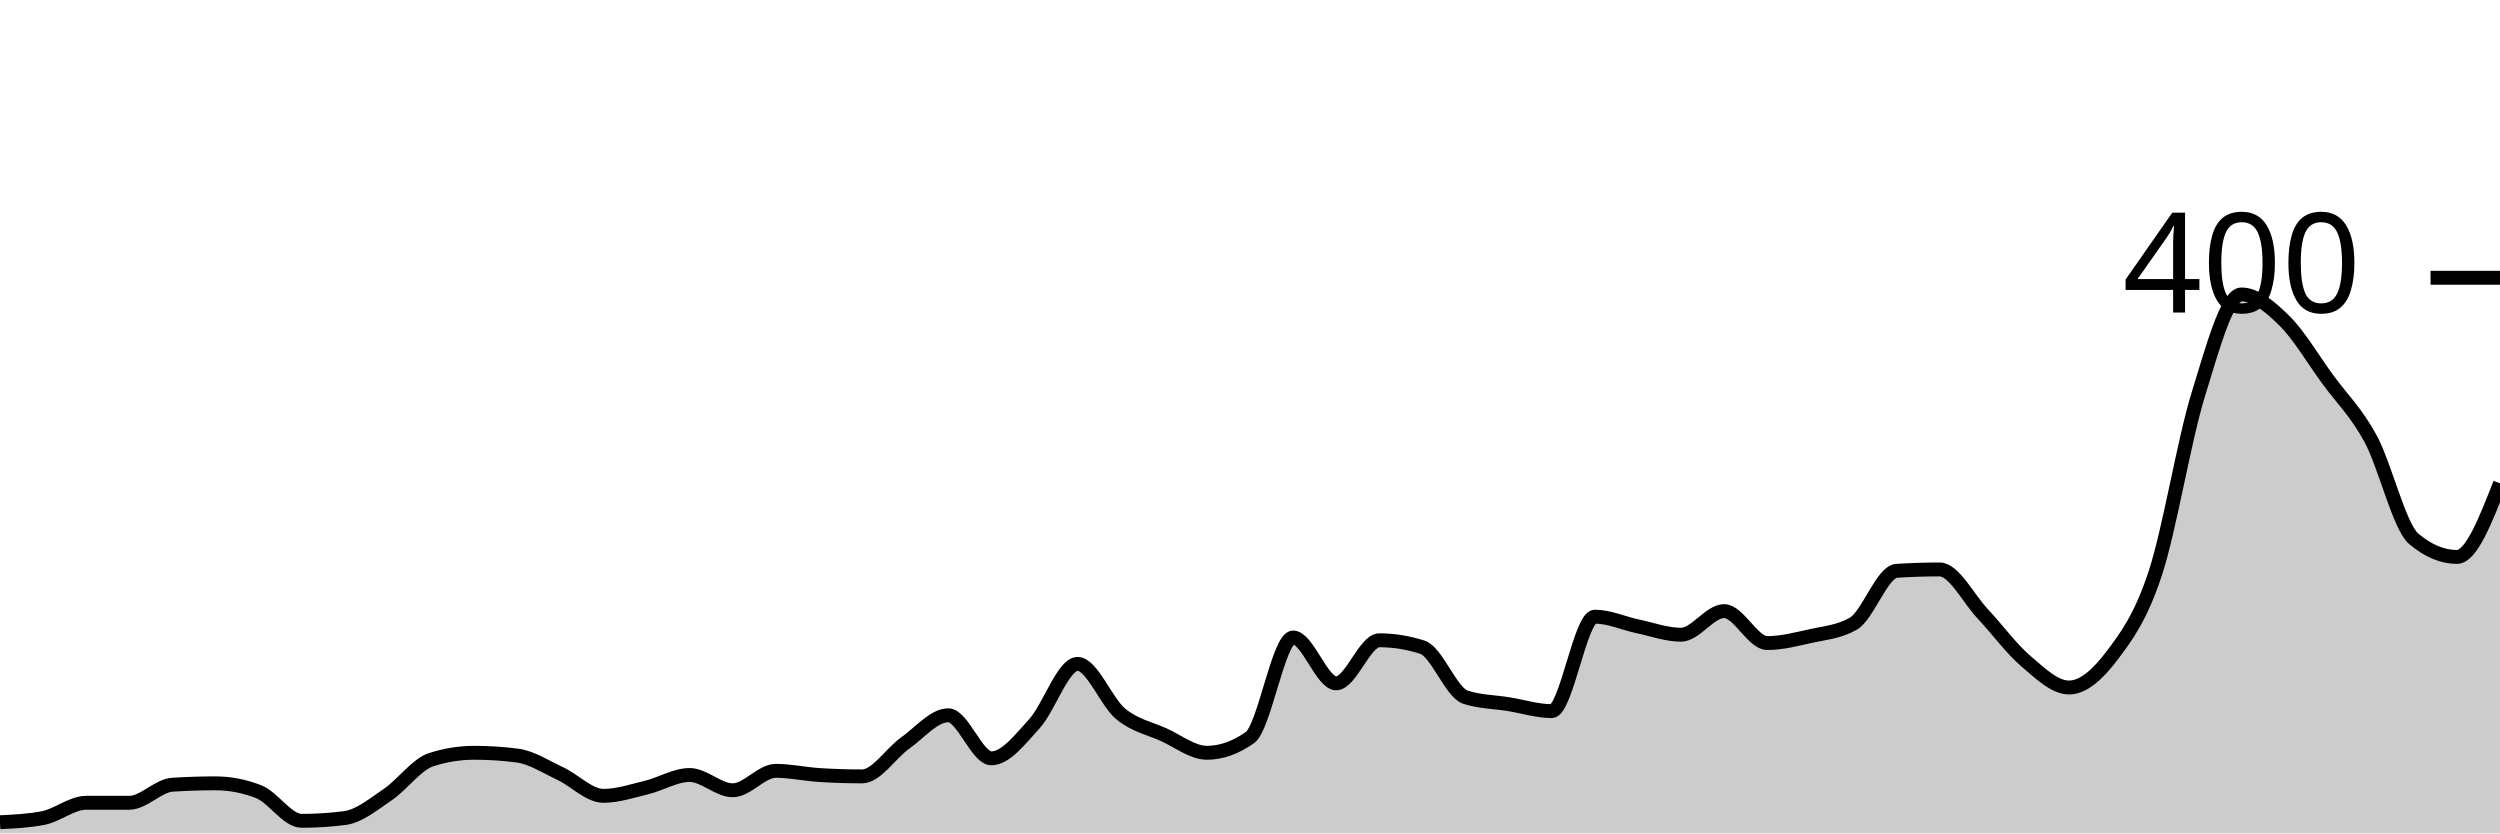
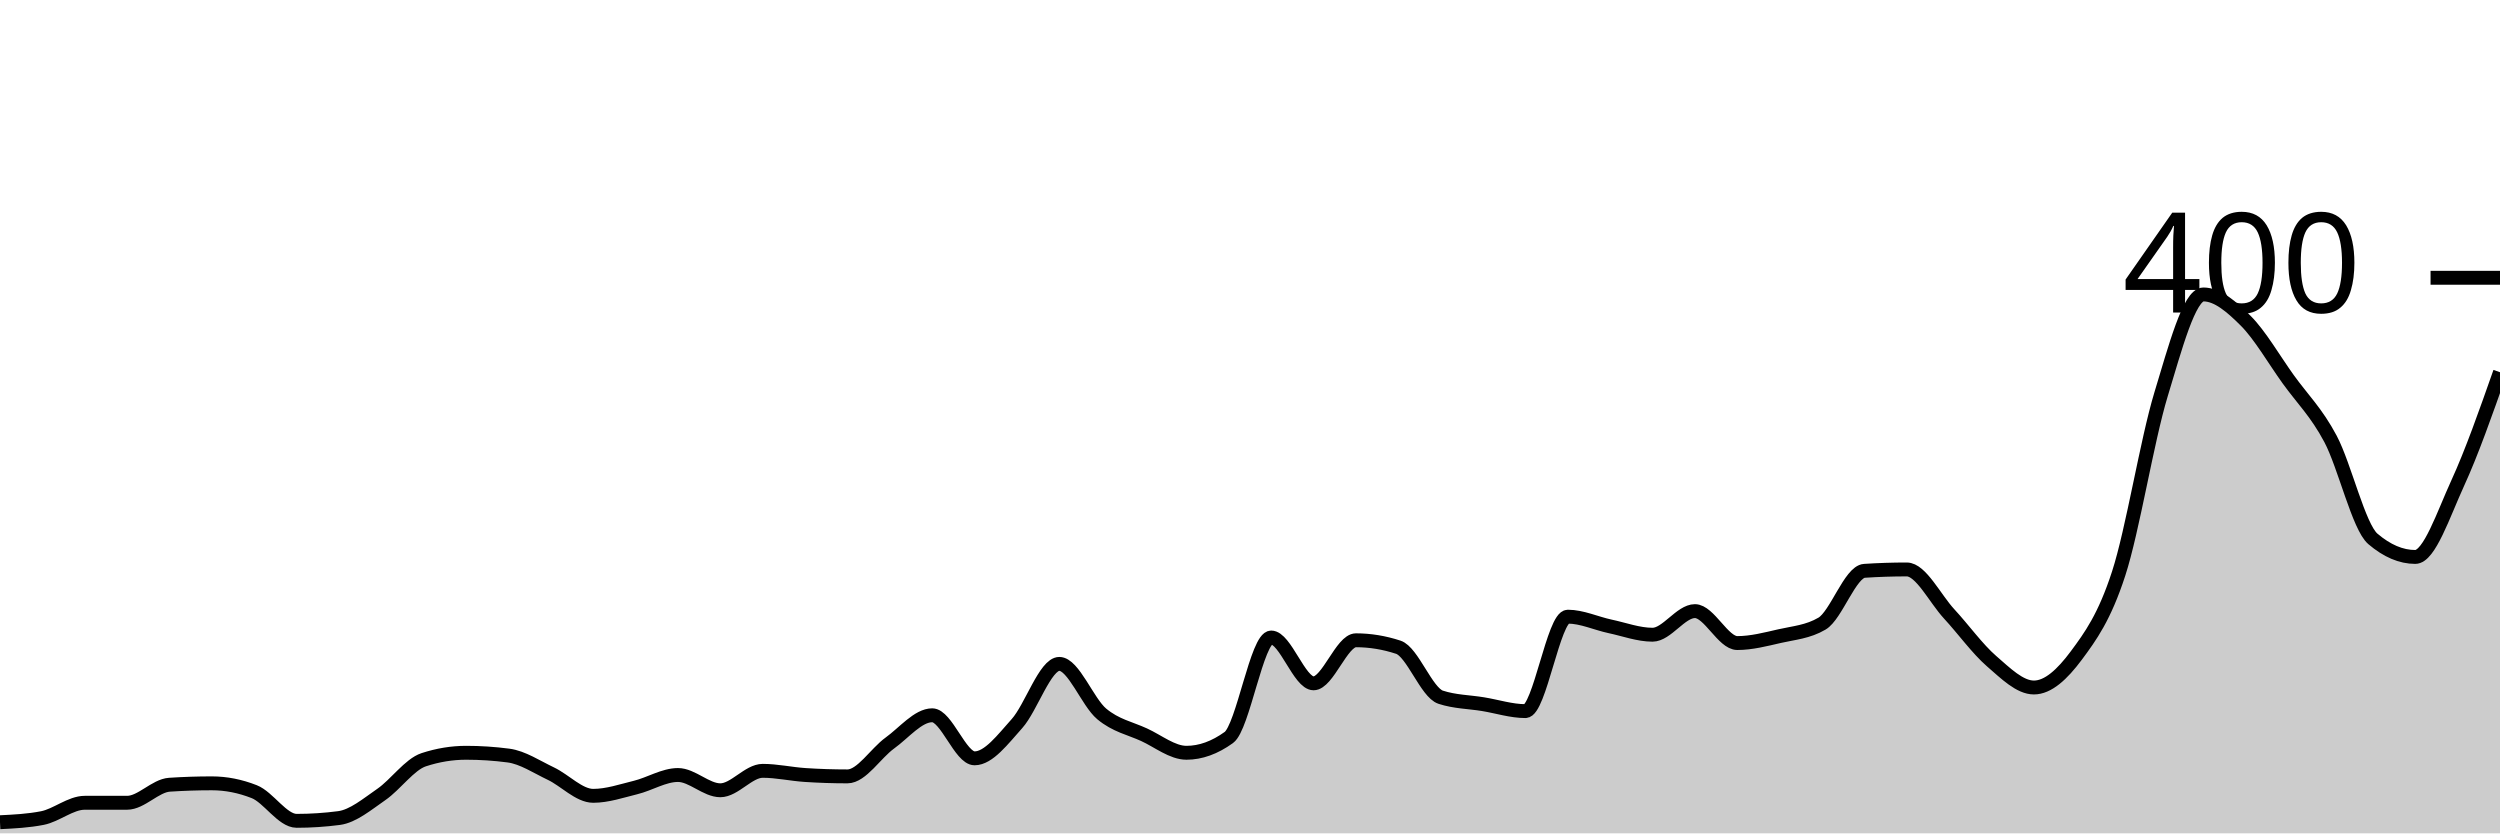
<svg xmlns="http://www.w3.org/2000/svg" viewBox="0 0 180 60">
  <g transform="translate(0,20)">
-     <path class="area" fill="rgba(0, 0, 0, 0.2)" d="M0,39.2C1.034,39.15,2.069,39.1,3.103,38.9C4.138,38.7,5.172,37.8,6.207,37.8C7.241,37.8,8.276,37.8,9.31,37.8C10.345,37.8,11.379,36.567,12.414,36.5C13.448,36.433,14.483,36.4,15.517,36.4C16.552,36.4,17.586,36.6,18.621,37C19.655,37.4,20.69,39.1,21.724,39.1C22.759,39.1,23.793,39.033,24.828,38.9C25.862,38.767,26.897,37.9,27.931,37.2C28.966,36.5,30,35.033,31.034,34.7C32.069,34.367,33.103,34.2,34.138,34.2C35.172,34.2,36.207,34.267,37.241,34.4C38.276,34.533,39.31,35.217,40.345,35.7C41.379,36.183,42.414,37.3,43.448,37.3C44.483,37.3,45.517,36.95,46.552,36.7C47.586,36.45,48.621,35.8,49.655,35.8C50.69,35.8,51.724,36.9,52.759,36.9C53.793,36.9,54.828,35.5,55.862,35.5C56.897,35.5,57.931,35.733,58.966,35.8C60,35.867,61.034,35.9,62.069,35.9C63.103,35.9,64.138,34.233,65.172,33.5C66.207,32.767,67.241,31.5,68.276,31.5C69.31,31.5,70.345,34.6,71.379,34.6C72.414,34.6,73.448,33.233,74.483,32.1C75.517,30.967,76.552,27.8,77.586,27.8C78.621,27.8,79.655,30.55,80.69,31.4C81.724,32.25,82.759,32.433,83.793,32.9C84.828,33.367,85.862,34.2,86.897,34.2C87.931,34.2,88.966,33.833,90,33.1C91.034,32.367,92.069,25.9,93.103,25.9C94.138,25.9,95.172,29.2,96.207,29.2C97.241,29.2,98.276,26.1,99.31,26.1C100.345,26.1,101.379,26.267,102.414,26.6C103.448,26.933,104.483,29.867,105.517,30.2C106.552,30.533,107.586,30.533,108.621,30.7C109.655,30.867,110.69,31.2,111.724,31.2C112.759,31.2,113.793,24.4,114.828,24.4C115.862,24.4,116.897,24.883,117.931,25.1C118.966,25.317,120,25.7,121.034,25.7C122.069,25.7,123.103,24,124.138,24C125.172,24,126.207,26.3,127.241,26.3C128.276,26.3,129.31,26.033,130.345,25.8C131.379,25.567,132.414,25.5,133.448,24.9C134.483,24.3,135.517,21.167,136.552,21.1C137.586,21.033,138.621,21,139.655,21C140.69,21,141.724,23.1,142.759,24.2C143.793,25.3,144.828,26.717,145.862,27.6C146.897,28.483,147.931,29.5,148.966,29.5C150,29.5,151.034,28.567,152.069,27.2C153.103,25.833,154.138,24.433,155.172,21.3C156.207,18.167,157.241,11.75,158.276,8.4C159.31,5.05,160.345,1.2,161.379,1.2C162.414,1.2,163.448,2.083,164.483,3.1C165.517,4.117,166.552,5.883,167.586,7.3C168.621,8.717,169.655,9.683,170.69,11.6C171.724,13.517,172.759,17.933,173.793,18.8C174.828,19.667,175.862,20.1,176.897,20.1C177.931,20.1,178.966,17.45,180,14.8L180,40C178.966,40,177.931,40,176.897,40C175.862,40,174.828,40,173.793,40C172.759,40,171.724,40,170.69,40C169.655,40,168.621,40,167.586,40C166.552,40,165.517,40,164.483,40C163.448,40,162.414,40,161.379,40C160.345,40,159.31,40,158.276,40C157.241,40,156.207,40,155.172,40C154.138,40,153.103,40,152.069,40C151.034,40,150,40,148.966,40C147.931,40,146.897,40,145.862,40C144.828,40,143.793,40,142.759,40C141.724,40,140.69,40,139.655,40C138.621,40,137.586,40,136.552,40C135.517,40,134.483,40,133.448,40C132.414,40,131.379,40,130.345,40C129.31,40,128.276,40,127.241,40C126.207,40,125.172,40,124.138,40C123.103,40,122.069,40,121.034,40C120,40,118.966,40,117.931,40C116.897,40,115.862,40,114.828,40C113.793,40,112.759,40,111.724,40C110.69,40,109.655,40,108.621,40C107.586,40,106.552,40,105.517,40C104.483,40,103.448,40,102.414,40C101.379,40,100.345,40,99.31,40C98.276,40,97.241,40,96.207,40C95.172,40,94.138,40,93.103,40C92.069,40,91.034,40,90,40C88.966,40,87.931,40,86.897,40C85.862,40,84.828,40,83.793,40C82.759,40,81.724,40,80.69,40C79.655,40,78.621,40,77.586,40C76.552,40,75.517,40,74.483,40C73.448,40,72.414,40,71.379,40C70.345,40,69.31,40,68.276,40C67.241,40,66.207,40,65.172,40C64.138,40,63.103,40,62.069,40C61.034,40,60,40,58.966,40C57.931,40,56.897,40,55.862,40C54.828,40,53.793,40,52.759,40C51.724,40,50.69,40,49.655,40C48.621,40,47.586,40,46.552,40C45.517,40,44.483,40,43.448,40C42.414,40,41.379,40,40.345,40C39.31,40,38.276,40,37.241,40C36.207,40,35.172,40,34.138,40C33.103,40,32.069,40,31.034,40C30,40,28.966,40,27.931,40C26.897,40,25.862,40,24.828,40C23.793,40,22.759,40,21.724,40C20.69,40,19.655,40,18.621,40C17.586,40,16.552,40,15.517,40C14.483,40,13.448,40,12.414,40C11.379,40,10.345,40,9.31,40C8.276,40,7.241,40,6.207,40C5.172,40,4.138,40,3.103,40C2.069,40,1.034,40,0,40Z" />
-     <path class="line" stroke="black" fill="none" d="M0,39.2C1.034,39.15,2.069,39.1,3.103,38.9C4.138,38.7,5.172,37.8,6.207,37.8C7.241,37.8,8.276,37.8,9.31,37.8C10.345,37.8,11.379,36.567,12.414,36.5C13.448,36.433,14.483,36.4,15.517,36.4C16.552,36.4,17.586,36.6,18.621,37C19.655,37.4,20.69,39.1,21.724,39.1C22.759,39.1,23.793,39.033,24.828,38.9C25.862,38.767,26.897,37.9,27.931,37.2C28.966,36.5,30,35.033,31.034,34.7C32.069,34.367,33.103,34.2,34.138,34.2C35.172,34.2,36.207,34.267,37.241,34.4C38.276,34.533,39.31,35.217,40.345,35.7C41.379,36.183,42.414,37.3,43.448,37.3C44.483,37.3,45.517,36.95,46.552,36.7C47.586,36.45,48.621,35.8,49.655,35.8C50.69,35.8,51.724,36.9,52.759,36.9C53.793,36.9,54.828,35.5,55.862,35.5C56.897,35.5,57.931,35.733,58.966,35.8C60,35.867,61.034,35.9,62.069,35.9C63.103,35.9,64.138,34.233,65.172,33.5C66.207,32.767,67.241,31.5,68.276,31.5C69.31,31.5,70.345,34.6,71.379,34.6C72.414,34.6,73.448,33.233,74.483,32.1C75.517,30.967,76.552,27.8,77.586,27.8C78.621,27.8,79.655,30.55,80.69,31.4C81.724,32.25,82.759,32.433,83.793,32.9C84.828,33.367,85.862,34.2,86.897,34.2C87.931,34.2,88.966,33.833,90,33.1C91.034,32.367,92.069,25.9,93.103,25.9C94.138,25.9,95.172,29.2,96.207,29.2C97.241,29.2,98.276,26.1,99.31,26.1C100.345,26.1,101.379,26.267,102.414,26.6C103.448,26.933,104.483,29.867,105.517,30.2C106.552,30.533,107.586,30.533,108.621,30.7C109.655,30.867,110.69,31.2,111.724,31.2C112.759,31.2,113.793,24.4,114.828,24.4C115.862,24.4,116.897,24.883,117.931,25.1C118.966,25.317,120,25.7,121.034,25.7C122.069,25.7,123.103,24,124.138,24C125.172,24,126.207,26.3,127.241,26.3C128.276,26.3,129.31,26.033,130.345,25.8C131.379,25.567,132.414,25.5,133.448,24.9C134.483,24.3,135.517,21.167,136.552,21.1C137.586,21.033,138.621,21,139.655,21C140.69,21,141.724,23.1,142.759,24.2C143.793,25.3,144.828,26.717,145.862,27.6C146.897,28.483,147.931,29.5,148.966,29.5C150,29.5,151.034,28.567,152.069,27.2C153.103,25.833,154.138,24.433,155.172,21.3C156.207,18.167,157.241,11.75,158.276,8.4C159.31,5.05,160.345,1.2,161.379,1.2C162.414,1.2,163.448,2.083,164.483,3.1C165.517,4.117,166.552,5.883,167.586,7.3C168.621,8.717,169.655,9.683,170.69,11.6C171.724,13.517,172.759,17.933,173.793,18.8C174.828,19.667,175.862,20.1,176.897,20.1C177.931,20.1,178.966,17.45,180,14.8" />
+     <path class="area" fill="rgba(0, 0, 0, 0.2)" d="M0,39.2C1.017,39.15,2.034,39.1,3.051,38.9C4.068,38.7,5.085,37.8,6.102,37.8C7.119,37.8,8.136,37.8,9.153,37.8C10.169,37.8,11.186,36.567,12.203,36.5C13.22,36.433,14.237,36.4,15.254,36.4C16.271,36.4,17.288,36.6,18.305,37C19.322,37.4,20.339,39.1,21.356,39.1C22.373,39.1,23.39,39.033,24.407,38.9C25.424,38.767,26.441,37.9,27.458,37.2C28.475,36.5,29.492,35.033,30.508,34.7C31.525,34.367,32.542,34.2,33.559,34.2C34.576,34.2,35.593,34.267,36.61,34.4C37.627,34.533,38.644,35.217,39.661,35.7C40.678,36.183,41.695,37.3,42.712,37.3C43.729,37.3,44.746,36.95,45.763,36.7C46.78,36.45,47.797,35.8,48.814,35.8C49.831,35.8,50.847,36.9,51.864,36.9C52.881,36.9,53.898,35.5,54.915,35.5C55.932,35.5,56.949,35.733,57.966,35.8C58.983,35.867,60,35.9,61.017,35.9C62.034,35.9,63.051,34.233,64.068,33.5C65.085,32.767,66.102,31.5,67.119,31.5C68.136,31.5,69.153,34.6,70.169,34.6C71.186,34.6,72.203,33.233,73.22,32.1C74.237,30.967,75.254,27.8,76.271,27.8C77.288,27.8,78.305,30.55,79.322,31.4C80.339,32.25,81.356,32.433,82.373,32.9C83.39,33.367,84.407,34.2,85.424,34.2C86.441,34.2,87.458,33.833,88.475,33.1C89.492,32.367,90.508,25.9,91.525,25.9C92.542,25.9,93.559,29.2,94.576,29.2C95.593,29.2,96.61,26.1,97.627,26.1C98.644,26.1,99.661,26.267,100.678,26.6C101.695,26.933,102.712,29.867,103.729,30.2C104.746,30.533,105.763,30.533,106.78,30.7C107.797,30.867,108.814,31.2,109.831,31.2C110.847,31.2,111.864,24.4,112.881,24.4C113.898,24.4,114.915,24.883,115.932,25.1C116.949,25.317,117.966,25.7,118.983,25.7C120,25.7,121.017,24,122.034,24C123.051,24,124.068,26.3,125.085,26.3C126.102,26.3,127.119,26.033,128.136,25.8C129.153,25.567,130.169,25.5,131.186,24.9C132.203,24.3,133.22,21.167,134.237,21.1C135.254,21.033,136.271,21,137.288,21C138.305,21,139.322,23.1,140.339,24.2C141.356,25.3,142.373,26.717,143.39,27.6C144.407,28.483,145.424,29.5,146.441,29.5C147.458,29.5,148.475,28.567,149.492,27.2C150.508,25.833,151.525,24.433,152.542,21.3C153.559,18.167,154.576,11.75,155.593,8.4C156.61,5.05,157.627,1.2,158.644,1.2C159.661,1.2,160.678,2.083,161.695,3.1C162.712,4.117,163.729,5.883,164.746,7.3C165.763,8.717,166.78,9.683,167.797,11.6C168.814,13.517,169.831,17.933,170.847,18.8C171.864,19.667,172.881,20.1,173.898,20.1C174.915,20.1,175.932,17.017,176.949,14.8C177.966,12.583,178.983,9.692,180,6.8L180,40C178.983,40,177.966,40,176.949,40C175.932,40,174.915,40,173.898,40C172.881,40,171.864,40,170.847,40C169.831,40,168.814,40,167.797,40C166.78,40,165.763,40,164.746,40C163.729,40,162.712,40,161.695,40C160.678,40,159.661,40,158.644,40C157.627,40,156.61,40,155.593,40C154.576,40,153.559,40,152.542,40C151.525,40,150.508,40,149.492,40C148.475,40,147.458,40,146.441,40C145.424,40,144.407,40,143.39,40C142.373,40,141.356,40,140.339,40C139.322,40,138.305,40,137.288,40C136.271,40,135.254,40,134.237,40C133.22,40,132.203,40,131.186,40C130.169,40,129.153,40,128.136,40C127.119,40,126.102,40,125.085,40C124.068,40,123.051,40,122.034,40C121.017,40,120,40,118.983,40C117.966,40,116.949,40,115.932,40C114.915,40,113.898,40,112.881,40C111.864,40,110.847,40,109.831,40C108.814,40,107.797,40,106.78,40C105.763,40,104.746,40,103.729,40C102.712,40,101.695,40,100.678,40C99.661,40,98.644,40,97.627,40C96.61,40,95.593,40,94.576,40C93.559,40,92.542,40,91.525,40C90.508,40,89.492,40,88.475,40C87.458,40,86.441,40,85.424,40C84.407,40,83.39,40,82.373,40C81.356,40,80.339,40,79.322,40C78.305,40,77.288,40,76.271,40C75.254,40,74.237,40,73.22,40C72.203,40,71.186,40,70.169,40C69.153,40,68.136,40,67.119,40C66.102,40,65.085,40,64.068,40C63.051,40,62.034,40,61.017,40C60,40,58.983,40,57.966,40C56.949,40,55.932,40,54.915,40C53.898,40,52.881,40,51.864,40C50.847,40,49.831,40,48.814,40C47.797,40,46.78,40,45.763,40C44.746,40,43.729,40,42.712,40C41.695,40,40.678,40,39.661,40C38.644,40,37.627,40,36.61,40C35.593,40,34.576,40,33.559,40C32.542,40,31.525,40,30.508,40C29.492,40,28.475,40,27.458,40C26.441,40,25.424,40,24.407,40C23.39,40,22.373,40,21.356,40C20.339,40,19.322,40,18.305,40C17.288,40,16.271,40,15.254,40C14.237,40,13.22,40,12.203,40C11.186,40,10.169,40,9.153,40C8.136,40,7.119,40,6.102,40C5.085,40,4.068,40,3.051,40C2.034,40,1.017,40,0,40Z" />
+     <path class="line" stroke="black" fill="none" d="M0,39.2C1.017,39.15,2.034,39.1,3.051,38.9C4.068,38.7,5.085,37.8,6.102,37.8C7.119,37.8,8.136,37.8,9.153,37.8C10.169,37.8,11.186,36.567,12.203,36.5C13.22,36.433,14.237,36.4,15.254,36.4C16.271,36.4,17.288,36.6,18.305,37C19.322,37.4,20.339,39.1,21.356,39.1C22.373,39.1,23.39,39.033,24.407,38.9C25.424,38.767,26.441,37.9,27.458,37.2C28.475,36.5,29.492,35.033,30.508,34.7C31.525,34.367,32.542,34.2,33.559,34.2C34.576,34.2,35.593,34.267,36.61,34.4C37.627,34.533,38.644,35.217,39.661,35.7C40.678,36.183,41.695,37.3,42.712,37.3C43.729,37.3,44.746,36.95,45.763,36.7C46.78,36.45,47.797,35.8,48.814,35.8C49.831,35.8,50.847,36.9,51.864,36.9C52.881,36.9,53.898,35.5,54.915,35.5C55.932,35.5,56.949,35.733,57.966,35.8C58.983,35.867,60,35.9,61.017,35.9C62.034,35.9,63.051,34.233,64.068,33.5C65.085,32.767,66.102,31.5,67.119,31.5C68.136,31.5,69.153,34.6,70.169,34.6C71.186,34.6,72.203,33.233,73.22,32.1C74.237,30.967,75.254,27.8,76.271,27.8C77.288,27.8,78.305,30.55,79.322,31.4C80.339,32.25,81.356,32.433,82.373,32.9C83.39,33.367,84.407,34.2,85.424,34.2C86.441,34.2,87.458,33.833,88.475,33.1C89.492,32.367,90.508,25.9,91.525,25.9C92.542,25.9,93.559,29.2,94.576,29.2C95.593,29.2,96.61,26.1,97.627,26.1C98.644,26.1,99.661,26.267,100.678,26.6C101.695,26.933,102.712,29.867,103.729,30.2C104.746,30.533,105.763,30.533,106.78,30.7C107.797,30.867,108.814,31.2,109.831,31.2C110.847,31.2,111.864,24.4,112.881,24.4C113.898,24.4,114.915,24.883,115.932,25.1C116.949,25.317,117.966,25.7,118.983,25.7C120,25.7,121.017,24,122.034,24C123.051,24,124.068,26.3,125.085,26.3C126.102,26.3,127.119,26.033,128.136,25.8C129.153,25.567,130.169,25.5,131.186,24.9C132.203,24.3,133.22,21.167,134.237,21.1C135.254,21.033,136.271,21,137.288,21C138.305,21,139.322,23.1,140.339,24.2C141.356,25.3,142.373,26.717,143.39,27.6C144.407,28.483,145.424,29.5,146.441,29.5C147.458,29.5,148.475,28.567,149.492,27.2C150.508,25.833,151.525,24.433,152.542,21.3C153.559,18.167,154.576,11.75,155.593,8.4C156.61,5.05,157.627,1.2,158.644,1.2C159.661,1.2,160.678,2.083,161.695,3.1C162.712,4.117,163.729,5.883,164.746,7.3C165.763,8.717,166.78,9.683,167.797,11.6C168.814,13.517,169.831,17.933,170.847,18.8C171.864,19.667,172.881,20.1,173.898,20.1C174.915,20.1,175.932,17.017,176.949,14.8C177.966,12.583,178.983,9.692,180,6.8" />
    <path class="axis-ceiling" stroke-width="1" stroke="black" fill="none" d="M175,0L180,0" />
    <text class="axis-ceiling-label" font-family="sans-serif" text-anchor="end" font-size="10px" x="170" y="2.5">400</text>
  </g>
</svg>
